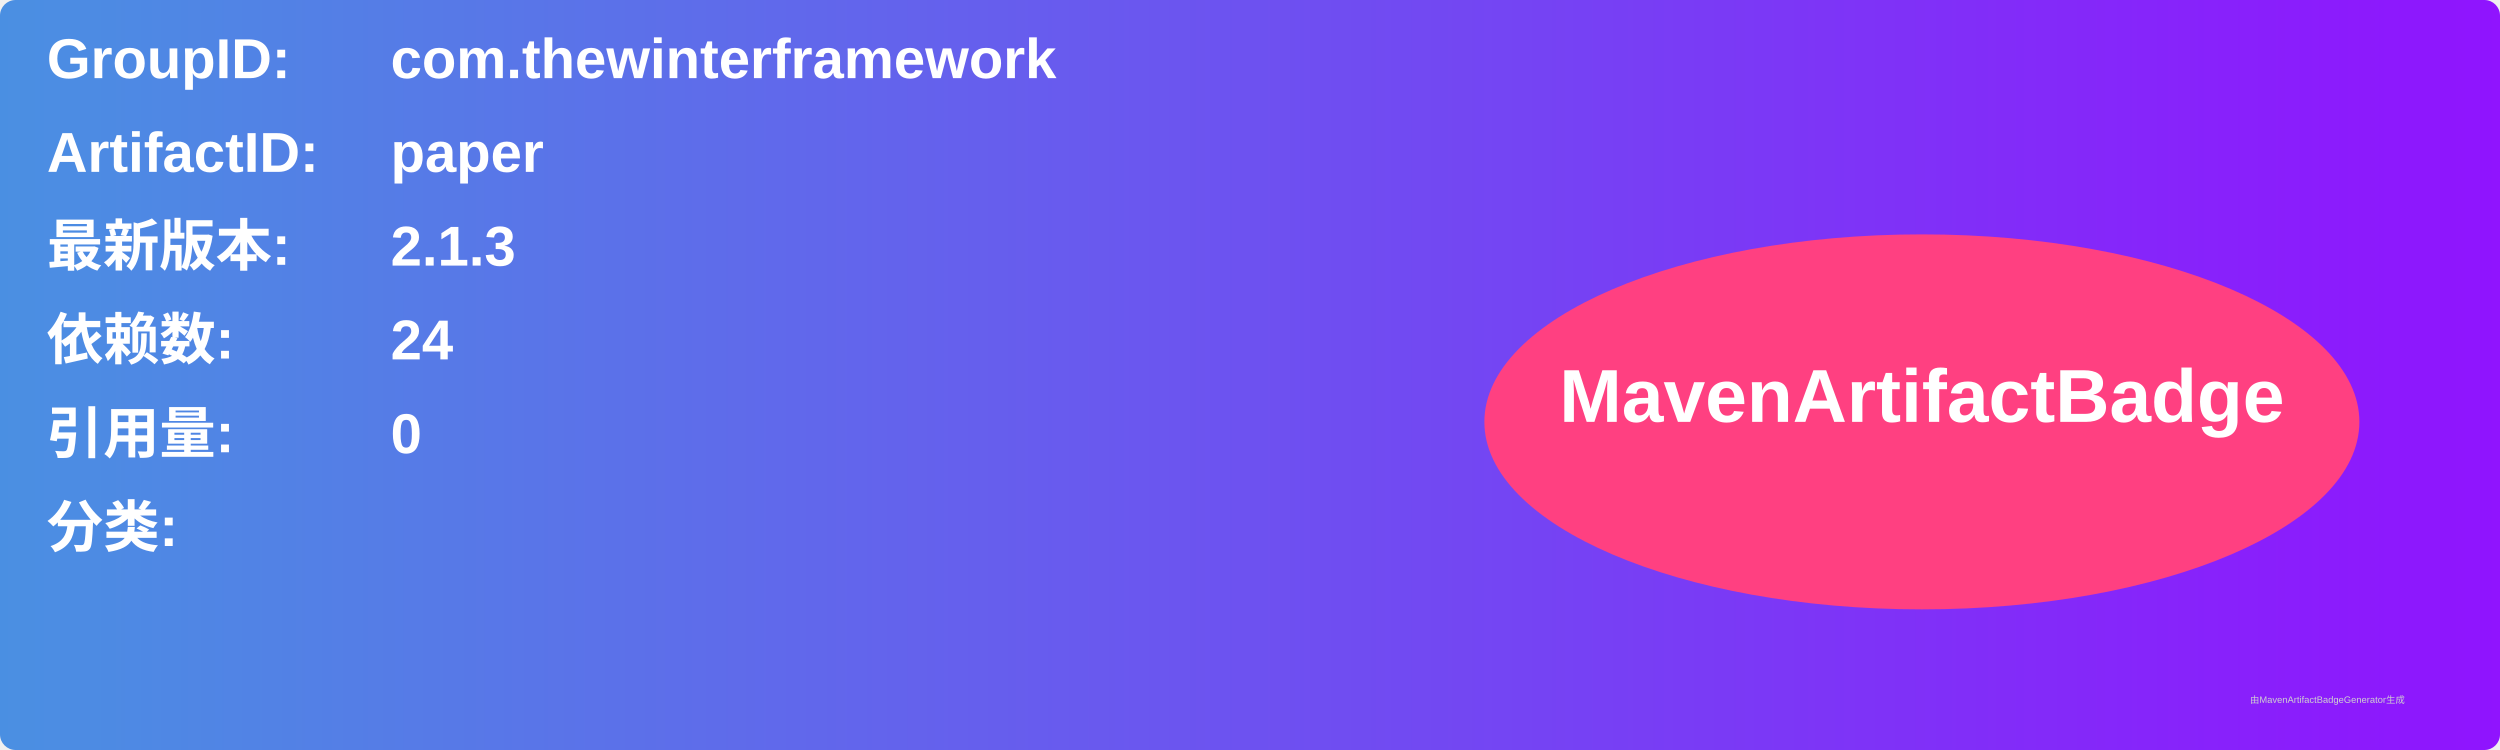
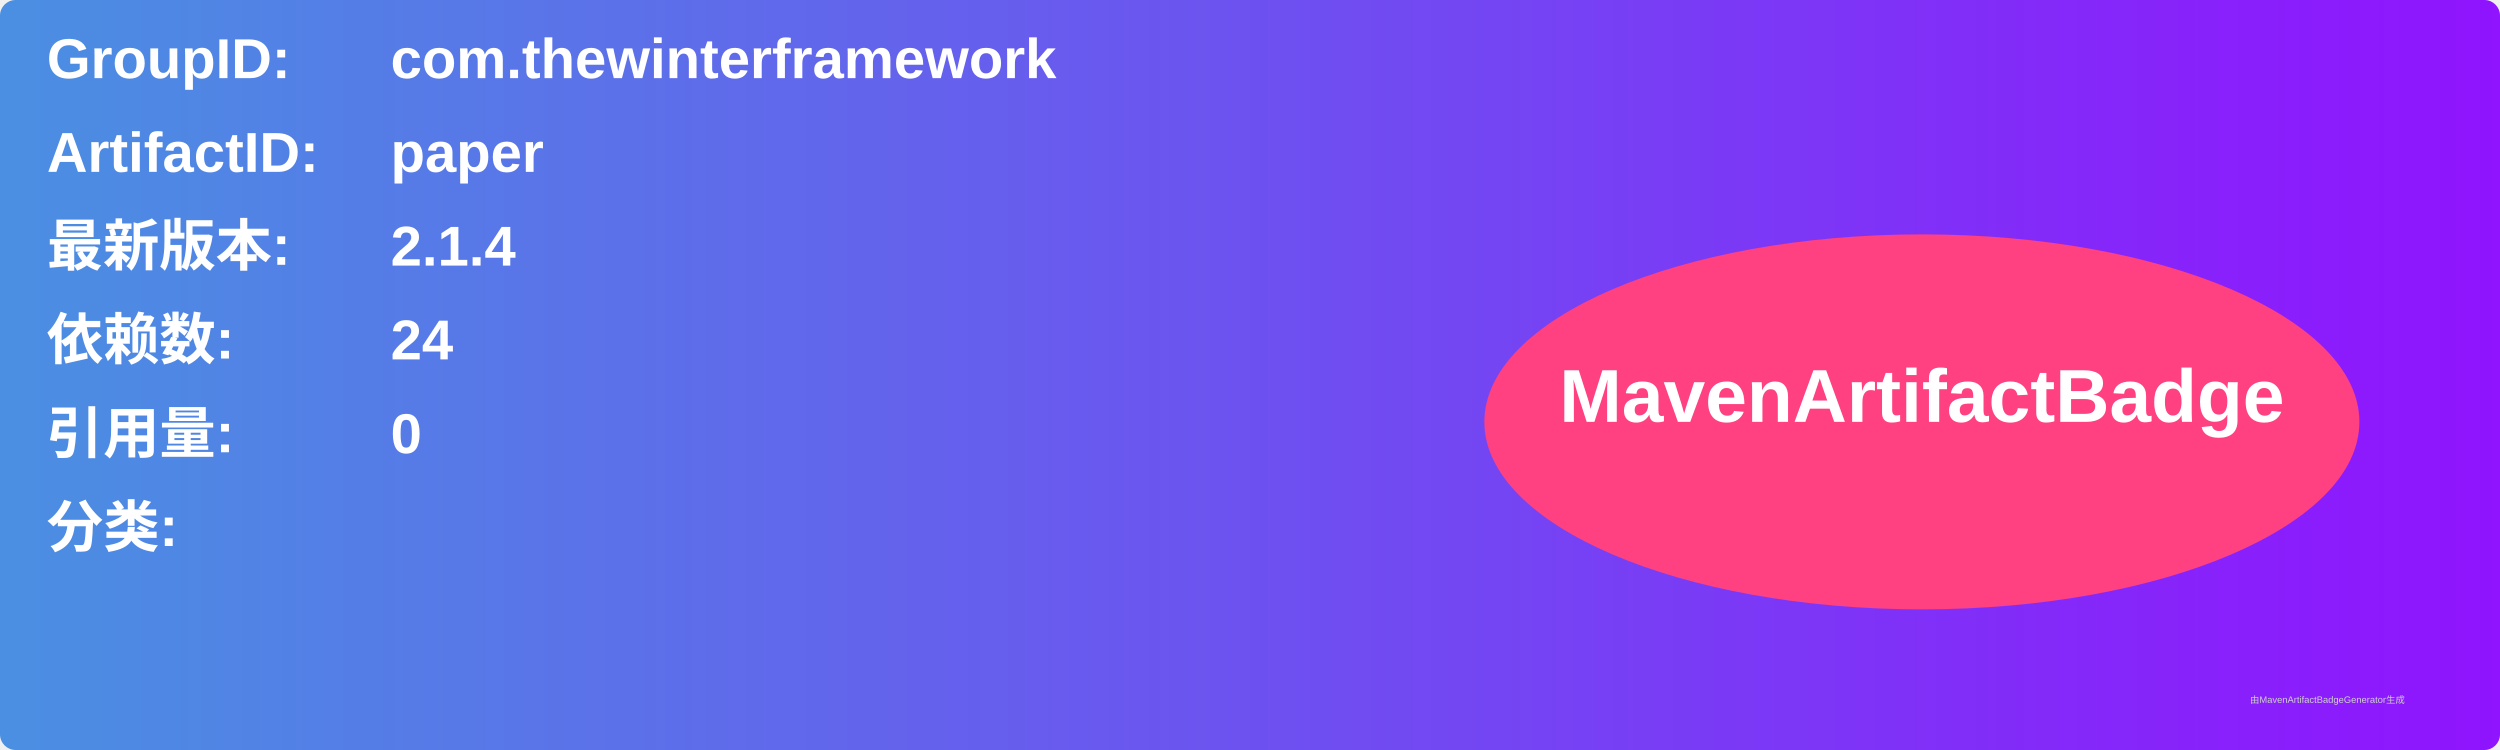
<svg xmlns="http://www.w3.org/2000/svg" width="800" height="240" viewBox="0 0 800 240">
  <linearGradient id="grad" x1="0%" y1="0%" x2="100%" y2="0%">
    <stop offset="0%" stop-color="#4a90e2" />
    <stop offset="100%" stop-color="#9013fe" />
  </linearGradient>
  <rect width="100%" height="100%" rx="5" ry="5" fill="url(#grad)" />
  <g transform="translate(15, 15)">
    <text x="0" y="10" font-family="Arial" font-size="18" fill="white" font-weight="bold" width="260">GroupID:</text>
    <text x="110" y="10" font-family="Arial" font-size="18" fill="white" font-weight="bold" width="460">com.thewinterframework</text>
    <text x="0" y="40" font-family="Arial" font-size="18" fill="white" font-weight="bold" width="260">ArtifactID:</text>
    <text x="110" y="40" font-family="Arial" font-size="18" fill="white" font-weight="bold" width="460">paper</text>
    <text x="0" y="70" font-family="Arial" font-size="18" fill="white" font-weight="bold">最新版本:</text>
    <text x="110" y="70" font-family="Arial" font-size="18" fill="white" font-weight="bold">
-       <tspan font-weight="bold">2.1.3</tspan>
+       <tspan font-weight="bold">2.1.4</tspan>
    </text>
    <text x="0" y="100" font-family="Arial" font-size="18" fill="white" font-weight="bold">依赖数: </text>
    <text x="110" y="100" font-family="Arial" font-size="18" fill="white">
      <tspan font-weight="bold">24</tspan>
    </text>
    <text x="0" y="130" font-family="Arial" font-size="18" fill="white" font-weight="bold">引用量: </text>
    <text x="110" y="130" font-family="Arial" font-size="18" fill="white">
      <tspan font-weight="bold">0</tspan>
    </text>
    <text x="0" y="160" font-family="Arial" font-size="18" fill="white" font-weight="bold">分类:</text>
    <text x="10" y="190" font-family="Arial" font-size="10" fill="white">
      <tspan font-weight="bold" />
    </text>
    <ellipse cx="600" cy="120" rx="140" ry="60" fill="#ff4081" />
    <text x="600" y="120" text-anchor="middle" font-family="Arial" font-size="24" fill="white" font-weight="bold">MavenArtifactBadge</text>
  </g>
  <text x="720" y="225" font-family="Arial" font-size="3" fill="#d0d0d0">由MavenArtifactBadgeGenerator生成</text>
</svg>
